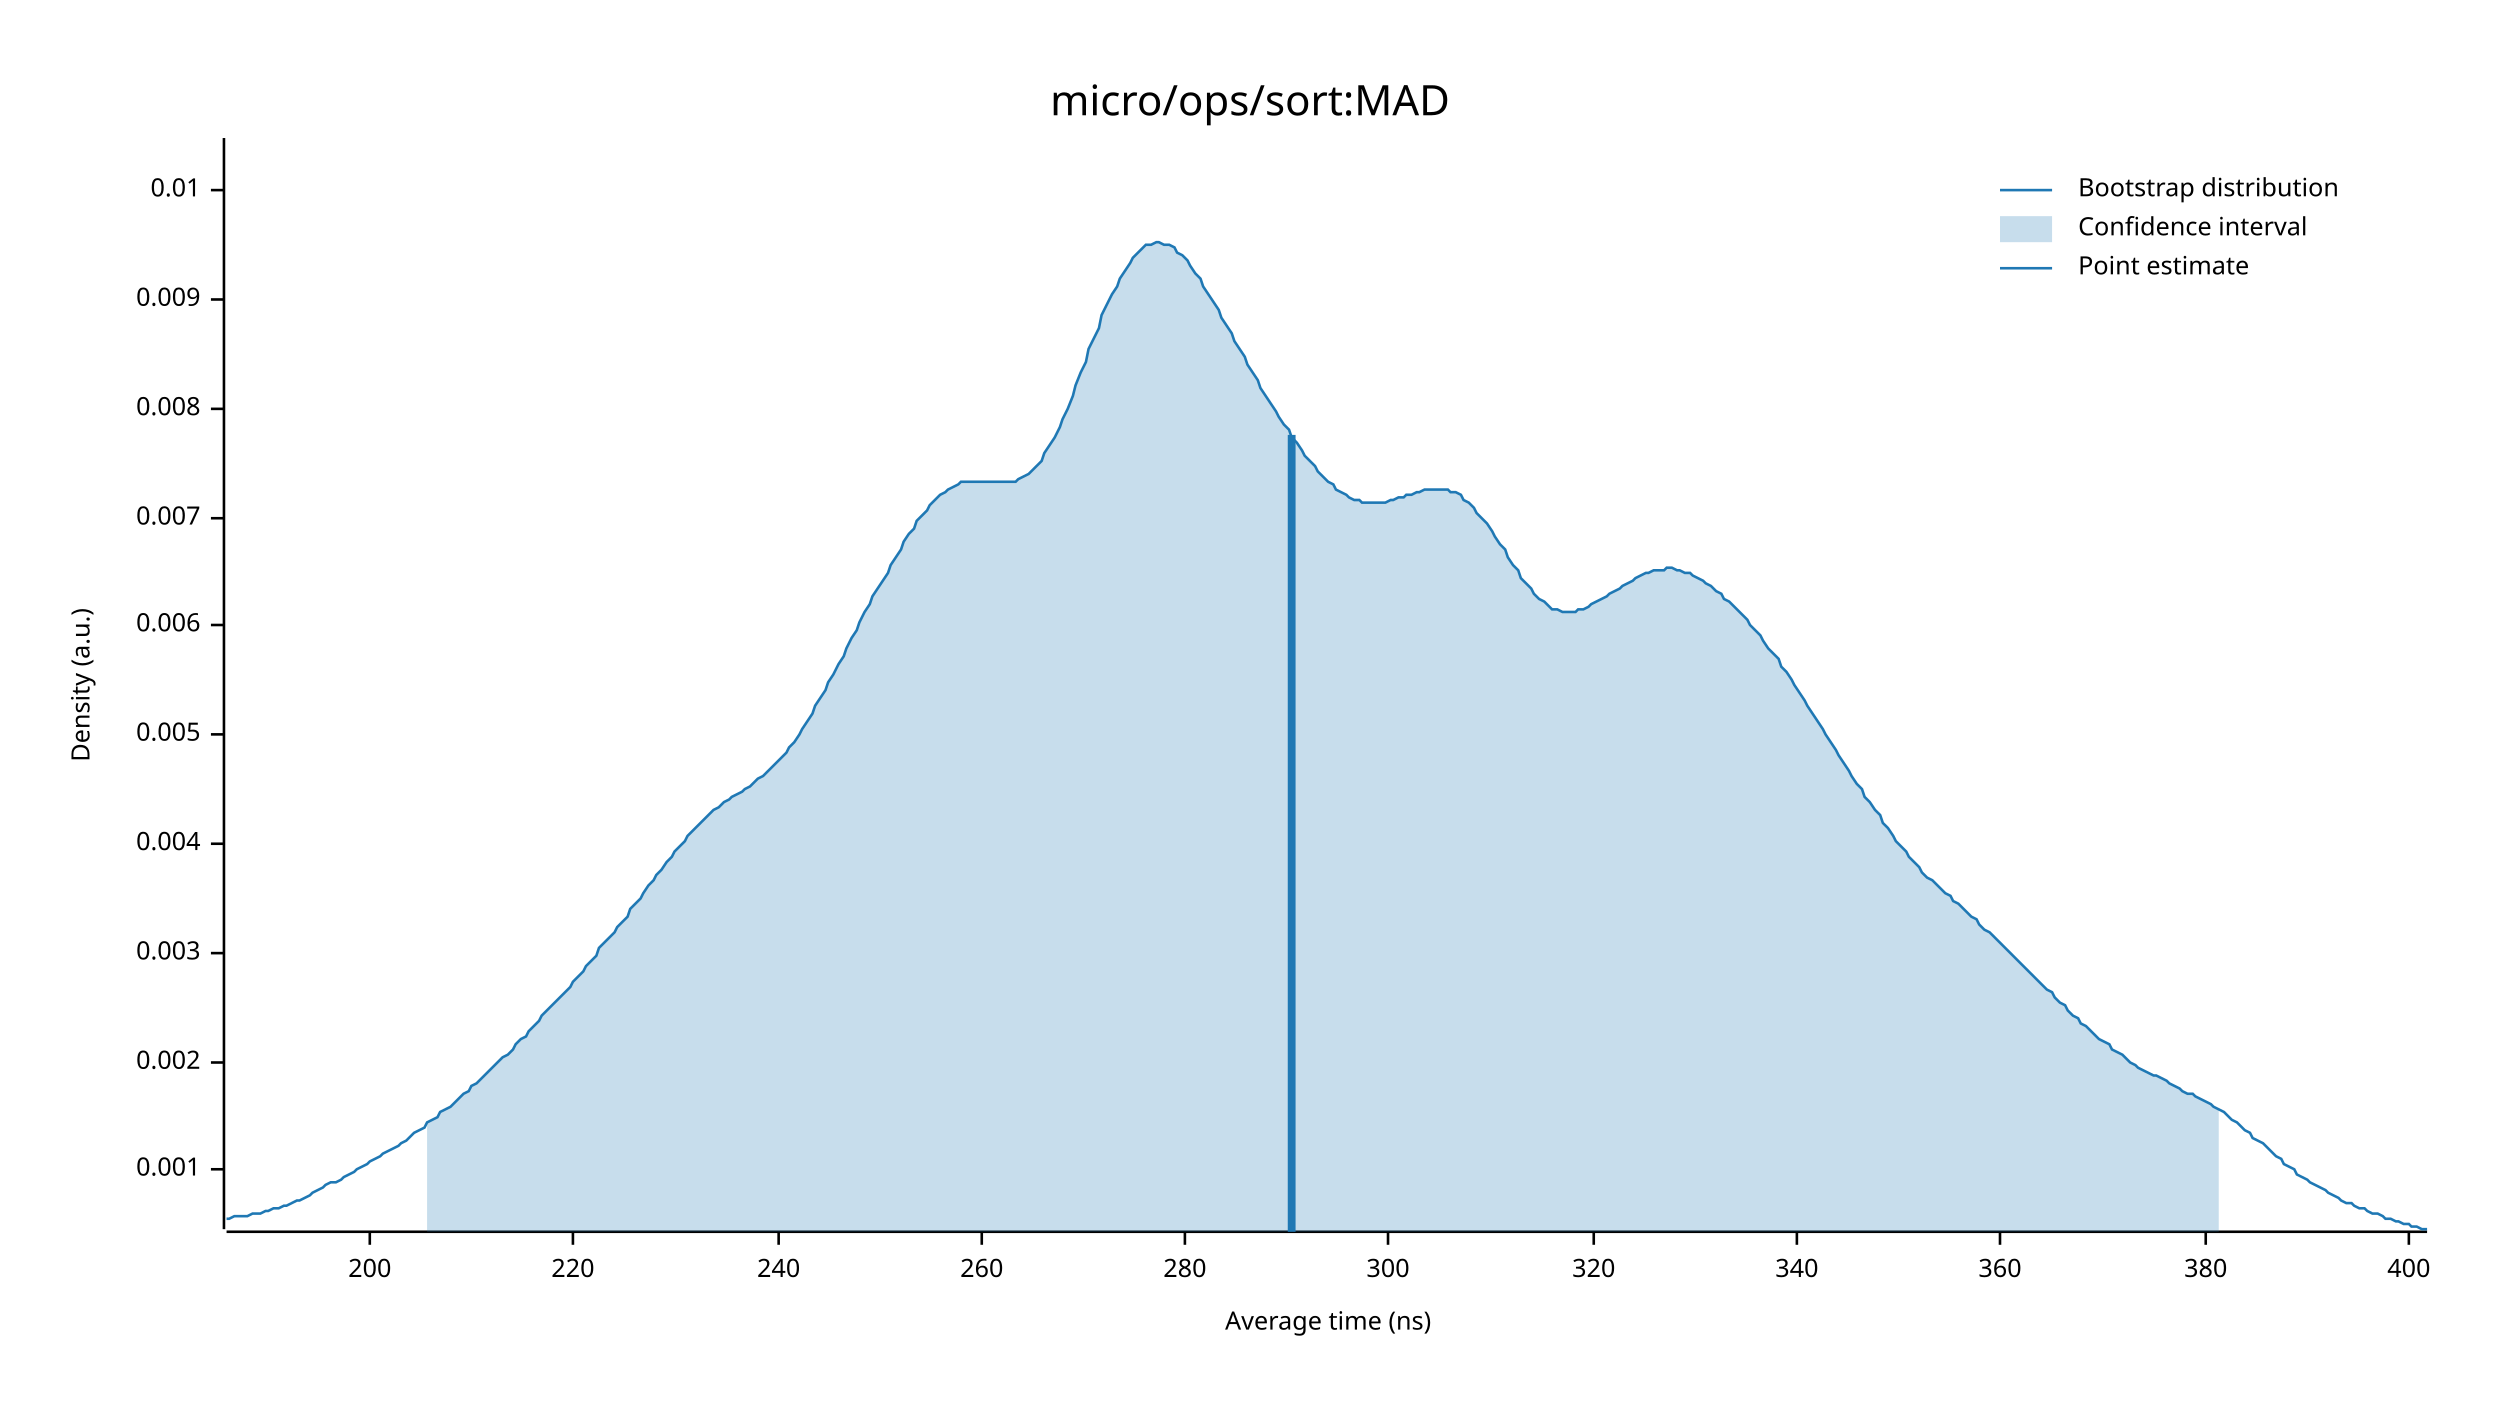
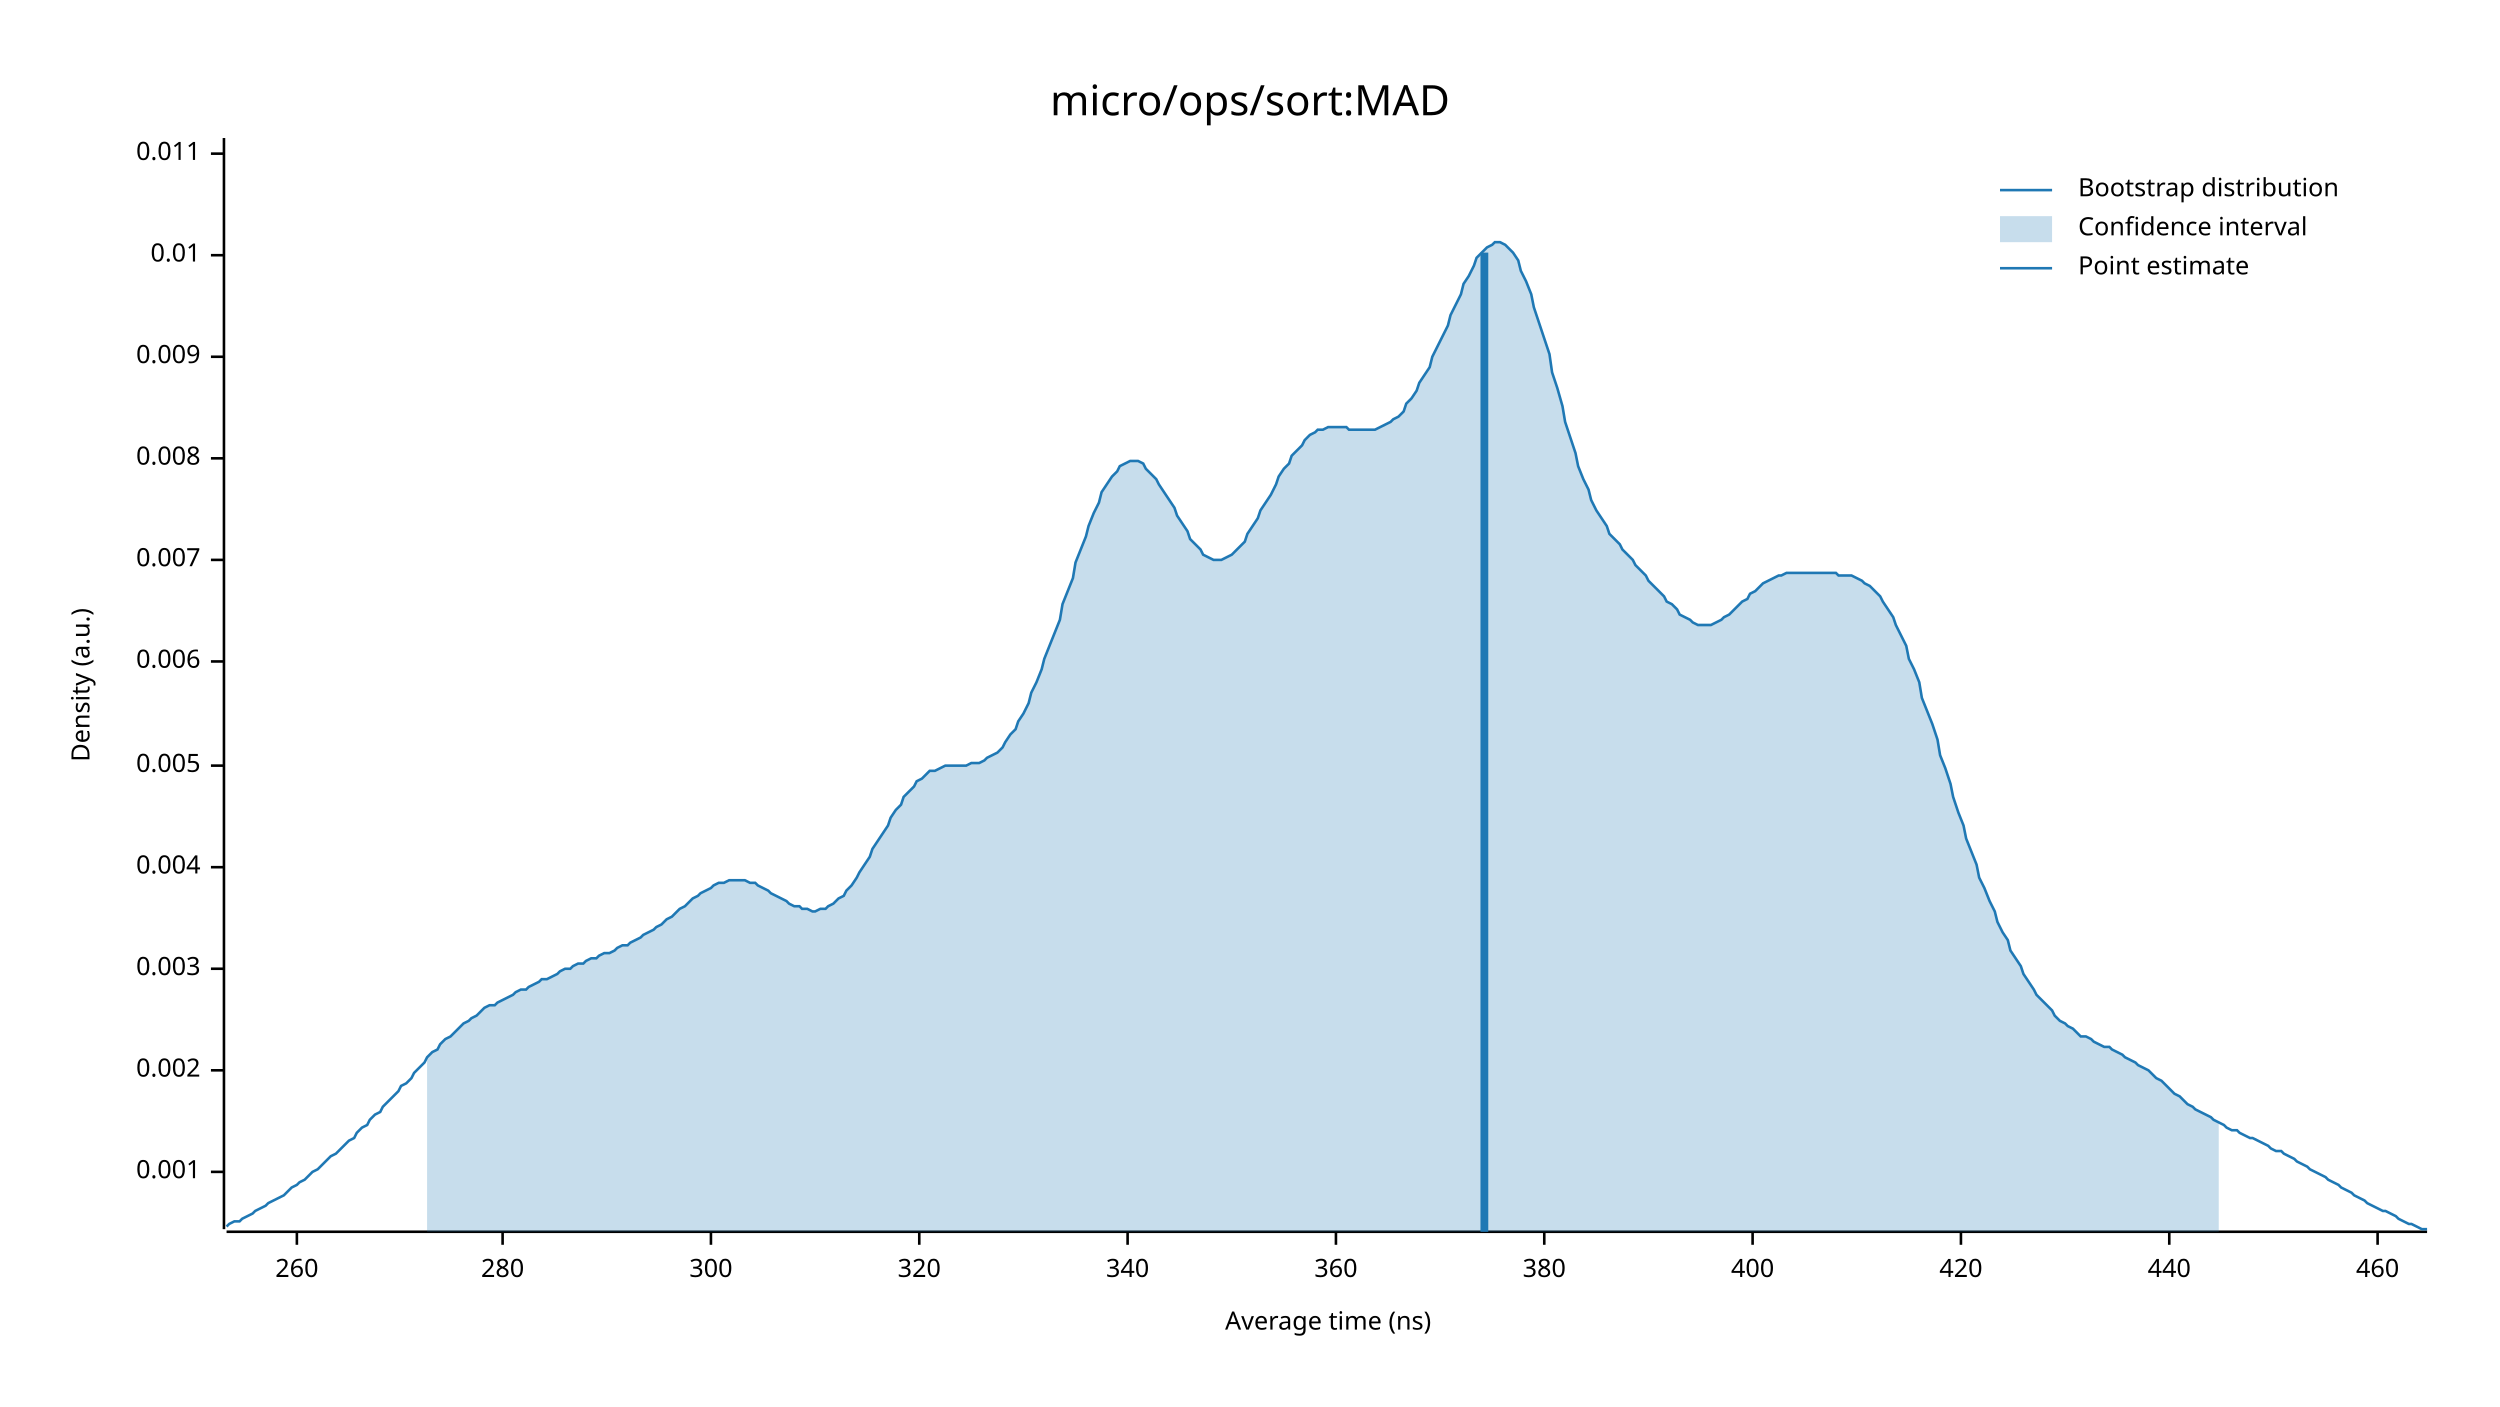
<svg xmlns="http://www.w3.org/2000/svg" width="960" height="540" viewBox="0 0 960 540">
  <text x="480" y="32" dy="0.76em" text-anchor="middle" font-family="sans-serif" font-size="16.129" opacity="1" fill="#000000">
micro/ops/sort:MAD
</text>
  <text x="27" y="263" dy="0.76em" text-anchor="middle" font-family="sans-serif" font-size="9.677" opacity="1" fill="#000000" transform="rotate(270, 27, 263)">
Density (a.u.)
</text>
  <text x="510" y="513" dy="-0.5ex" text-anchor="middle" font-family="sans-serif" font-size="9.677" opacity="1" fill="#000000">
Average time (ns)
</text>
  <polyline fill="none" opacity="1" stroke="#000000" stroke-width="1" points="86,53 86,472 " />
-   <text x="77" y="449" dy="0.5ex" text-anchor="end" font-family="sans-serif" font-size="9.677" opacity="1" fill="#000000">
+   <text x="77" y="450" dy="0.5ex" text-anchor="end" font-family="sans-serif" font-size="9.677" opacity="1" fill="#000000">
0.001
</text>
-   <polyline fill="none" opacity="1" stroke="#000000" stroke-width="1" points="81,449 86,449 " />
-   <text x="77" y="408" dy="0.5ex" text-anchor="end" font-family="sans-serif" font-size="9.677" opacity="1" fill="#000000">
+   <polyline fill="none" opacity="1" stroke="#000000" stroke-width="1" points="81,450 86,450 " />
+   <text x="77" y="411" dy="0.5ex" text-anchor="end" font-family="sans-serif" font-size="9.677" opacity="1" fill="#000000">
0.002
</text>
-   <polyline fill="none" opacity="1" stroke="#000000" stroke-width="1" points="81,408 86,408 " />
-   <text x="77" y="366" dy="0.5ex" text-anchor="end" font-family="sans-serif" font-size="9.677" opacity="1" fill="#000000">
+   <polyline fill="none" opacity="1" stroke="#000000" stroke-width="1" points="81,411 86,411 " />
+   <text x="77" y="372" dy="0.5ex" text-anchor="end" font-family="sans-serif" font-size="9.677" opacity="1" fill="#000000">
0.003
</text>
-   <polyline fill="none" opacity="1" stroke="#000000" stroke-width="1" points="81,366 86,366 " />
-   <text x="77" y="324" dy="0.5ex" text-anchor="end" font-family="sans-serif" font-size="9.677" opacity="1" fill="#000000">
+   <polyline fill="none" opacity="1" stroke="#000000" stroke-width="1" points="81,372 86,372 " />
+   <text x="77" y="333" dy="0.5ex" text-anchor="end" font-family="sans-serif" font-size="9.677" opacity="1" fill="#000000">
0.004
</text>
-   <polyline fill="none" opacity="1" stroke="#000000" stroke-width="1" points="81,324 86,324 " />
-   <text x="77" y="282" dy="0.5ex" text-anchor="end" font-family="sans-serif" font-size="9.677" opacity="1" fill="#000000">
+   <polyline fill="none" opacity="1" stroke="#000000" stroke-width="1" points="81,333 86,333 " />
+   <text x="77" y="294" dy="0.5ex" text-anchor="end" font-family="sans-serif" font-size="9.677" opacity="1" fill="#000000">
0.005
</text>
-   <polyline fill="none" opacity="1" stroke="#000000" stroke-width="1" points="81,282 86,282 " />
-   <text x="77" y="240" dy="0.5ex" text-anchor="end" font-family="sans-serif" font-size="9.677" opacity="1" fill="#000000">
+   <polyline fill="none" opacity="1" stroke="#000000" stroke-width="1" points="81,294 86,294 " />
+   <text x="77" y="254" dy="0.5ex" text-anchor="end" font-family="sans-serif" font-size="9.677" opacity="1" fill="#000000">
0.006
</text>
-   <polyline fill="none" opacity="1" stroke="#000000" stroke-width="1" points="81,240 86,240 " />
-   <text x="77" y="199" dy="0.5ex" text-anchor="end" font-family="sans-serif" font-size="9.677" opacity="1" fill="#000000">
+   <polyline fill="none" opacity="1" stroke="#000000" stroke-width="1" points="81,254 86,254 " />
+   <text x="77" y="215" dy="0.5ex" text-anchor="end" font-family="sans-serif" font-size="9.677" opacity="1" fill="#000000">
0.007
</text>
-   <polyline fill="none" opacity="1" stroke="#000000" stroke-width="1" points="81,199 86,199 " />
-   <text x="77" y="157" dy="0.5ex" text-anchor="end" font-family="sans-serif" font-size="9.677" opacity="1" fill="#000000">
+   <polyline fill="none" opacity="1" stroke="#000000" stroke-width="1" points="81,215 86,215 " />
+   <text x="77" y="176" dy="0.5ex" text-anchor="end" font-family="sans-serif" font-size="9.677" opacity="1" fill="#000000">
0.008
</text>
-   <polyline fill="none" opacity="1" stroke="#000000" stroke-width="1" points="81,157 86,157 " />
-   <text x="77" y="115" dy="0.5ex" text-anchor="end" font-family="sans-serif" font-size="9.677" opacity="1" fill="#000000">
+   <polyline fill="none" opacity="1" stroke="#000000" stroke-width="1" points="81,176 86,176 " />
+   <text x="77" y="137" dy="0.5ex" text-anchor="end" font-family="sans-serif" font-size="9.677" opacity="1" fill="#000000">
0.009
</text>
-   <polyline fill="none" opacity="1" stroke="#000000" stroke-width="1" points="81,115 86,115 " />
-   <text x="77" y="73" dy="0.5ex" text-anchor="end" font-family="sans-serif" font-size="9.677" opacity="1" fill="#000000">
+   <polyline fill="none" opacity="1" stroke="#000000" stroke-width="1" points="81,137 86,137 " />
+   <text x="77" y="98" dy="0.5ex" text-anchor="end" font-family="sans-serif" font-size="9.677" opacity="1" fill="#000000">
0.01
</text>
-   <polyline fill="none" opacity="1" stroke="#000000" stroke-width="1" points="81,73 86,73 " />
+   <polyline fill="none" opacity="1" stroke="#000000" stroke-width="1" points="81,98 86,98 " />
+   <text x="77" y="59" dy="0.5ex" text-anchor="end" font-family="sans-serif" font-size="9.677" opacity="1" fill="#000000">
+ 0.011
+ </text>
+   <polyline fill="none" opacity="1" stroke="#000000" stroke-width="1" points="81,59 86,59 " />
  <polyline fill="none" opacity="1" stroke="#000000" stroke-width="1" points="87,473 932,473 " />
-   <text x="142" y="483" dy="0.76em" text-anchor="middle" font-family="sans-serif" font-size="9.677" opacity="1" fill="#000000">
- 200
- </text>
-   <polyline fill="none" opacity="1" stroke="#000000" stroke-width="1" points="142,473 142,478 " />
-   <text x="220" y="483" dy="0.76em" text-anchor="middle" font-family="sans-serif" font-size="9.677" opacity="1" fill="#000000">
- 220
- </text>
-   <polyline fill="none" opacity="1" stroke="#000000" stroke-width="1" points="220,473 220,478 " />
-   <text x="299" y="483" dy="0.76em" text-anchor="middle" font-family="sans-serif" font-size="9.677" opacity="1" fill="#000000">
- 240
- </text>
-   <polyline fill="none" opacity="1" stroke="#000000" stroke-width="1" points="299,473 299,478 " />
-   <text x="377" y="483" dy="0.76em" text-anchor="middle" font-family="sans-serif" font-size="9.677" opacity="1" fill="#000000">
+   <text x="114" y="483" dy="0.76em" text-anchor="middle" font-family="sans-serif" font-size="9.677" opacity="1" fill="#000000">
260
</text>
-   <polyline fill="none" opacity="1" stroke="#000000" stroke-width="1" points="377,473 377,478 " />
-   <text x="455" y="483" dy="0.76em" text-anchor="middle" font-family="sans-serif" font-size="9.677" opacity="1" fill="#000000">
+   <polyline fill="none" opacity="1" stroke="#000000" stroke-width="1" points="114,473 114,478 " />
+   <text x="193" y="483" dy="0.76em" text-anchor="middle" font-family="sans-serif" font-size="9.677" opacity="1" fill="#000000">
280
</text>
-   <polyline fill="none" opacity="1" stroke="#000000" stroke-width="1" points="455,473 455,478 " />
-   <text x="533" y="483" dy="0.76em" text-anchor="middle" font-family="sans-serif" font-size="9.677" opacity="1" fill="#000000">
+   <polyline fill="none" opacity="1" stroke="#000000" stroke-width="1" points="193,473 193,478 " />
+   <text x="273" y="483" dy="0.76em" text-anchor="middle" font-family="sans-serif" font-size="9.677" opacity="1" fill="#000000">
300
</text>
-   <polyline fill="none" opacity="1" stroke="#000000" stroke-width="1" points="533,473 533,478 " />
-   <text x="612" y="483" dy="0.76em" text-anchor="middle" font-family="sans-serif" font-size="9.677" opacity="1" fill="#000000">
+   <polyline fill="none" opacity="1" stroke="#000000" stroke-width="1" points="273,473 273,478 " />
+   <text x="353" y="483" dy="0.76em" text-anchor="middle" font-family="sans-serif" font-size="9.677" opacity="1" fill="#000000">
320
</text>
-   <polyline fill="none" opacity="1" stroke="#000000" stroke-width="1" points="612,473 612,478 " />
-   <text x="690" y="483" dy="0.76em" text-anchor="middle" font-family="sans-serif" font-size="9.677" opacity="1" fill="#000000">
+   <polyline fill="none" opacity="1" stroke="#000000" stroke-width="1" points="353,473 353,478 " />
+   <text x="433" y="483" dy="0.76em" text-anchor="middle" font-family="sans-serif" font-size="9.677" opacity="1" fill="#000000">
340
</text>
-   <polyline fill="none" opacity="1" stroke="#000000" stroke-width="1" points="690,473 690,478 " />
-   <text x="768" y="483" dy="0.76em" text-anchor="middle" font-family="sans-serif" font-size="9.677" opacity="1" fill="#000000">
+   <polyline fill="none" opacity="1" stroke="#000000" stroke-width="1" points="433,473 433,478 " />
+   <text x="513" y="483" dy="0.76em" text-anchor="middle" font-family="sans-serif" font-size="9.677" opacity="1" fill="#000000">
360
</text>
-   <polyline fill="none" opacity="1" stroke="#000000" stroke-width="1" points="768,473 768,478 " />
-   <text x="847" y="483" dy="0.76em" text-anchor="middle" font-family="sans-serif" font-size="9.677" opacity="1" fill="#000000">
+   <polyline fill="none" opacity="1" stroke="#000000" stroke-width="1" points="513,473 513,478 " />
+   <text x="593" y="483" dy="0.76em" text-anchor="middle" font-family="sans-serif" font-size="9.677" opacity="1" fill="#000000">
380
</text>
-   <polyline fill="none" opacity="1" stroke="#000000" stroke-width="1" points="847,473 847,478 " />
-   <text x="925" y="483" dy="0.76em" text-anchor="middle" font-family="sans-serif" font-size="9.677" opacity="1" fill="#000000">
+   <polyline fill="none" opacity="1" stroke="#000000" stroke-width="1" points="593,473 593,478 " />
+   <text x="673" y="483" dy="0.76em" text-anchor="middle" font-family="sans-serif" font-size="9.677" opacity="1" fill="#000000">
400
</text>
-   <polyline fill="none" opacity="1" stroke="#000000" stroke-width="1" points="925,473 925,478 " />
-   <polyline fill="none" opacity="1" stroke="#1F78B4" stroke-width="1" points="87,468 88,468 90,467 92,467 93,467 95,467 97,466 98,466 100,466 102,465 103,465 105,464 107,464 109,463 110,463 112,462 114,461 115,461 117,460 119,459 120,458 122,457 124,456 125,455 127,454 129,454 131,453 132,452 134,451 136,450 137,449 139,448 141,447 142,446 144,445 146,444 147,443 149,442 151,441 153,440 154,439 156,438 158,436 159,435 161,434 163,433 164,431 166,430 168,429 169,427 171,426 173,425 175,423 176,422 178,420 180,419 181,417 183,416 185,414 186,413 188,411 190,409 191,408 193,406 195,405 197,403 198,401 200,399 202,398 203,396 205,394 207,392 208,390 210,388 212,386 214,384 215,383 217,381 219,379 220,377 222,375 224,373 225,371 227,369 229,367 230,364 232,362 234,360 236,358 237,356 239,354 241,352 242,349 244,347 246,345 247,343 249,340 251,338 252,336 254,334 256,331 258,329 259,327 261,325 263,323 264,321 266,319 268,317 269,316 271,314 273,312 274,311 276,310 278,308 280,307 281,306 283,305 285,304 286,303 288,302 290,300 291,299 293,298 295,296 296,295 298,293 300,291 302,289 303,287 305,285 307,282 308,280 310,277 312,274 313,271 315,268 317,265 318,262 320,259 322,255 324,252 325,249 327,245 329,242 330,239 332,235 334,232 335,229 337,226 339,223 341,220 342,217 344,214 346,211 347,208 349,205 351,203 352,200 354,198 356,196 357,194 359,192 361,190 363,189 364,188 366,187 368,186 369,185 371,185 373,185 374,185 376,185 378,185 379,185 381,185 383,185 385,185 386,185 388,185 390,185 391,184 393,183 395,182 396,181 398,179 400,177 401,174 403,171 405,168 407,164 408,161 410,157 412,152 413,148 415,143 417,139 418,134 420,130 422,126 423,121 425,117 427,113 429,110 430,107 432,104 434,101 435,99 437,97 439,95 440,94 442,94 444,93 445,93 447,94 449,94 451,95 452,97 454,98 456,100 457,102 459,105 461,107 462,110 464,113 466,116 468,119 469,122 471,125 473,128 474,131 476,134 478,137 479,140 481,143 483,146 484,149 486,152 488,155 490,158 491,160 493,163 495,165 496,168 498,170 500,173 501,175 503,177 505,179 506,181 508,183 510,185 512,186 513,188 515,189 517,190 518,191 520,192 522,192 523,193 525,193 527,193 528,193 530,193 532,193 534,192 535,192 537,191 539,191 540,190 542,190 544,189 545,189 547,188 549,188 550,188 552,188 554,188 556,188 557,189 559,189 561,190 562,192 564,193 566,195 567,197 569,199 571,201 573,204 574,206 576,209 578,211 579,214 581,217 583,219 584,222 586,224 588,226 589,228 591,230 593,231 595,233 596,234 598,234 600,235 601,235 603,235 605,235 606,234 608,234 610,233 611,232 613,231 615,230 617,229 618,228 620,227 622,226 623,225 625,224 627,223 628,222 630,221 632,220 633,220 635,219 637,219 639,219 640,218 642,218 644,219 645,219 647,220 649,220 650,221 652,222 654,223 655,224 657,225 659,227 661,228 662,230 664,231 666,233 667,234 669,236 671,238 672,240 674,242 676,244 677,246 679,249 681,251 683,253 684,256 686,258 688,261 689,263 691,266 693,269 694,271 696,274 698,277 700,280 701,282 703,285 705,288 706,290 708,293 710,296 711,298 713,301 715,303 716,306 718,308 720,311 722,313 723,316 725,318 727,321 728,323 730,325 732,327 733,329 735,331 737,333 738,335 740,337 742,338 744,340 745,341 747,343 749,344 750,346 752,347 754,349 755,350 757,352 759,353 760,355 762,357 764,358 766,360 767,361 769,363 771,365 772,366 774,368 776,370 777,371 779,373 781,375 782,376 784,378 786,380 788,381 789,383 791,385 793,386 794,388 796,390 798,391 799,393 801,394 803,396 804,397 806,399 808,400 810,401 811,403 813,404 815,405 816,406 818,408 820,409 821,410 823,411 825,412 827,413 828,413 830,414 832,415 833,416 835,417 837,418 838,419 840,420 842,420 843,421 845,422 847,423 849,424 850,425 852,426 854,427 855,428 857,430 859,431 860,432 862,434 864,435 865,437 867,438 869,439 871,441 872,442 874,444 876,445 877,447 879,448 881,449 882,451 884,452 886,453 887,454 889,455 891,456 893,457 894,458 896,459 898,460 899,461 901,462 903,462 904,463 906,464 908,464 909,465 911,466 913,466 915,467 916,468 918,468 920,469 921,469 923,470 925,470 926,471 928,471 930,472 932,472 " />
-   <polygon opacity="0.25" fill="#1F78B4" points="164,431 166,430 168,429 169,427 171,426 173,425 175,423 176,422 178,420 180,419 181,417 183,416 185,414 186,413 188,411 190,409 191,408 193,406 195,405 197,403 198,401 200,399 202,398 203,396 205,394 207,392 208,390 210,388 212,386 214,384 215,383 217,381 219,379 220,377 222,375 224,373 225,371 227,369 229,367 230,364 232,362 234,360 236,358 237,356 239,354 241,352 242,349 244,347 246,345 247,343 249,340 251,338 252,336 254,334 256,331 258,329 259,327 261,325 263,323 264,321 266,319 268,317 269,316 271,314 273,312 274,311 276,310 278,308 280,307 281,306 283,305 285,304 286,303 288,302 290,300 291,299 293,298 295,296 296,295 298,293 300,291 302,289 303,287 305,285 307,282 308,280 310,277 312,274 313,271 315,268 317,265 318,262 320,259 322,255 324,252 325,249 327,245 329,242 330,239 332,235 334,232 335,229 337,226 339,223 341,220 342,217 344,214 346,211 347,208 349,205 351,203 352,200 354,198 356,196 357,194 359,192 361,190 363,189 364,188 366,187 368,186 369,185 371,185 373,185 374,185 376,185 378,185 379,185 381,185 383,185 385,185 386,185 388,185 390,185 391,184 393,183 395,182 396,181 398,179 400,177 401,174 403,171 405,168 407,164 408,161 410,157 412,152 413,148 415,143 417,139 418,134 420,130 422,126 423,121 425,117 427,113 429,110 430,107 432,104 434,101 435,99 437,97 439,95 440,94 442,94 444,93 445,93 447,94 449,94 451,95 452,97 454,98 456,100 457,102 459,105 461,107 462,110 464,113 466,116 468,119 469,122 471,125 473,128 474,131 476,134 478,137 479,140 481,143 483,146 484,149 486,152 488,155 490,158 491,160 493,163 495,165 496,168 498,170 500,173 501,175 503,177 505,179 506,181 508,183 510,185 512,186 513,188 515,189 517,190 518,191 520,192 522,192 523,193 525,193 527,193 528,193 530,193 532,193 534,192 535,192 537,191 539,191 540,190 542,190 544,189 545,189 547,188 549,188 550,188 552,188 554,188 556,188 557,189 559,189 561,190 562,192 564,193 566,195 567,197 569,199 571,201 573,204 574,206 576,209 578,211 579,214 581,217 583,219 584,222 586,224 588,226 589,228 591,230 593,231 595,233 596,234 598,234 600,235 601,235 603,235 605,235 606,234 608,234 610,233 611,232 613,231 615,230 617,229 618,228 620,227 622,226 623,225 625,224 627,223 628,222 630,221 632,220 633,220 635,219 637,219 639,219 640,218 642,218 644,219 645,219 647,220 649,220 650,221 652,222 654,223 655,224 657,225 659,227 661,228 662,230 664,231 666,233 667,234 669,236 671,238 672,240 674,242 676,244 677,246 679,249 681,251 683,253 684,256 686,258 688,261 689,263 691,266 693,269 694,271 696,274 698,277 700,280 701,282 703,285 705,288 706,290 708,293 710,296 711,298 713,301 715,303 716,306 718,308 720,311 722,313 723,316 725,318 727,321 728,323 730,325 732,327 733,329 735,331 737,333 738,335 740,337 742,338 744,340 745,341 747,343 749,344 750,346 752,347 754,349 755,350 757,352 759,353 760,355 762,357 764,358 766,360 767,361 769,363 771,365 772,366 774,368 776,370 777,371 779,373 781,375 782,376 784,378 786,380 788,381 789,383 791,385 793,386 794,388 796,390 798,391 799,393 801,394 803,396 804,397 806,399 808,400 810,401 811,403 813,404 815,405 816,406 818,408 820,409 821,410 823,411 825,412 827,413 828,413 830,414 832,415 833,416 835,417 837,418 838,419 840,420 842,420 843,421 845,422 847,423 849,424 850,425 852,426 852,473 164,473 " />
-   <polyline fill="none" opacity="1" stroke="#1F78B4" stroke-width="3" points="496,473 496,167 " />
+   <polyline fill="none" opacity="1" stroke="#000000" stroke-width="1" points="673,473 673,478 " />
+   <text x="753" y="483" dy="0.76em" text-anchor="middle" font-family="sans-serif" font-size="9.677" opacity="1" fill="#000000">
+ 420
+ </text>
+   <polyline fill="none" opacity="1" stroke="#000000" stroke-width="1" points="753,473 753,478 " />
+   <text x="833" y="483" dy="0.76em" text-anchor="middle" font-family="sans-serif" font-size="9.677" opacity="1" fill="#000000">
+ 440
+ </text>
+   <polyline fill="none" opacity="1" stroke="#000000" stroke-width="1" points="833,473 833,478 " />
+   <text x="913" y="483" dy="0.76em" text-anchor="middle" font-family="sans-serif" font-size="9.677" opacity="1" fill="#000000">
+ 460
+ </text>
+   <polyline fill="none" opacity="1" stroke="#000000" stroke-width="1" points="913,473 913,478 " />
+   <polyline fill="none" opacity="1" stroke="#1F78B4" stroke-width="1" points="87,471 88,470 90,469 92,469 93,468 95,467 97,466 98,465 100,464 102,463 103,462 105,461 107,460 109,459 110,458 112,456 114,455 115,454 117,453 119,451 120,450 122,449 124,447 125,446 127,444 129,443 131,441 132,440 134,438 136,437 137,435 139,433 141,432 142,430 144,428 146,427 147,425 149,423 151,421 153,419 154,417 156,416 158,414 159,412 161,410 163,408 164,406 166,404 168,403 169,401 171,399 173,398 175,396 176,395 178,393 180,392 181,391 183,390 185,388 186,387 188,386 190,386 191,385 193,384 195,383 197,382 198,381 200,380 202,380 203,379 205,378 207,377 208,376 210,376 212,375 214,374 215,373 217,372 219,372 220,371 222,370 224,370 225,369 227,368 229,368 230,367 232,366 234,366 236,365 237,364 239,363 241,363 242,362 244,361 246,360 247,359 249,358 251,357 252,356 254,355 256,353 258,352 259,351 261,349 263,348 264,347 266,345 268,344 269,343 271,342 273,341 274,340 276,339 278,339 280,338 281,338 283,338 285,338 286,338 288,339 290,339 291,340 293,341 295,342 296,343 298,344 300,345 302,346 303,347 305,348 307,348 308,349 310,349 312,350 313,350 315,349 317,349 318,348 320,347 322,345 324,344 325,342 327,340 329,337 330,335 332,332 334,329 335,326 337,323 339,320 341,317 342,314 344,311 346,309 347,306 349,304 351,302 352,300 354,299 356,297 357,296 359,296 361,295 363,294 364,294 366,294 368,294 369,294 371,294 373,293 374,293 376,293 378,292 379,291 381,290 383,289 385,287 386,285 388,282 390,280 391,277 393,274 395,270 396,266 398,262 400,257 401,253 403,248 405,243 407,238 408,232 410,227 412,222 413,216 415,211 417,206 418,202 420,197 422,193 423,189 425,186 427,183 429,181 430,179 432,178 434,177 435,177 437,177 439,178 440,180 442,182 444,184 445,186 447,189 449,192 451,195 452,198 454,201 456,204 457,207 459,209 461,211 462,213 464,214 466,215 468,215 469,215 471,214 473,213 474,212 476,210 478,208 479,205 481,202 483,199 484,196 486,193 488,190 490,186 491,183 493,180 495,178 496,175 498,173 500,171 501,169 503,167 505,166 506,165 508,165 510,164 512,164 513,164 515,164 517,164 518,165 520,165 522,165 523,165 525,165 527,165 528,165 530,164 532,163 534,162 535,161 537,160 539,158 540,155 542,153 544,150 545,147 547,144 549,141 550,137 552,133 554,129 556,125 557,121 559,117 561,113 562,109 564,106 566,102 567,99 569,97 571,95 573,94 574,93 576,93 578,94 579,95 581,97 583,100 584,104 586,108 588,113 589,118 591,124 593,130 595,136 596,143 598,149 600,156 601,162 603,168 605,174 606,179 608,184 610,188 611,192 613,196 615,199 617,202 618,205 620,207 622,209 623,211 625,213 627,215 628,217 630,219 632,221 633,223 635,225 637,227 639,229 640,231 642,232 644,234 645,236 647,237 649,238 650,239 652,240 654,240 655,240 657,240 659,239 661,238 662,237 664,236 666,234 667,233 669,231 671,230 672,228 674,227 676,225 677,224 679,223 681,222 683,221 684,221 686,220 688,220 689,220 691,220 693,220 694,220 696,220 698,220 700,220 701,220 703,220 705,220 706,221 708,221 710,221 711,221 713,222 715,223 716,224 718,225 720,227 722,229 723,231 725,234 727,237 728,240 730,244 732,248 733,253 735,257 737,262 738,268 740,273 742,278 744,284 745,290 747,295 749,301 750,306 752,312 754,317 755,322 757,327 759,332 760,337 762,341 764,346 766,350 767,354 769,358 771,361 772,365 774,368 776,371 777,374 779,377 781,380 782,382 784,384 786,386 788,388 789,390 791,392 793,393 794,394 796,395 798,397 799,398 801,398 803,399 804,400 806,401 808,402 810,402 811,403 813,404 815,405 816,406 818,407 820,408 821,409 823,410 825,411 827,413 828,414 830,415 832,417 833,418 835,420 837,421 838,422 840,424 842,425 843,426 845,427 847,428 849,429 850,430 852,431 854,432 855,433 857,434 859,434 860,435 862,436 864,437 865,437 867,438 869,439 871,440 872,441 874,442 876,442 877,443 879,444 881,445 882,446 884,447 886,448 887,449 889,450 891,451 893,452 894,453 896,454 898,455 899,456 901,457 903,458 904,459 906,460 908,461 909,462 911,463 913,464 915,465 916,465 918,466 920,467 921,468 923,469 925,470 926,470 928,471 930,472 932,472 " />
+   <polygon opacity="0.25" fill="#1F78B4" points="164,406 166,404 168,403 169,401 171,399 173,398 175,396 176,395 178,393 180,392 181,391 183,390 185,388 186,387 188,386 190,386 191,385 193,384 195,383 197,382 198,381 200,380 202,380 203,379 205,378 207,377 208,376 210,376 212,375 214,374 215,373 217,372 219,372 220,371 222,370 224,370 225,369 227,368 229,368 230,367 232,366 234,366 236,365 237,364 239,363 241,363 242,362 244,361 246,360 247,359 249,358 251,357 252,356 254,355 256,353 258,352 259,351 261,349 263,348 264,347 266,345 268,344 269,343 271,342 273,341 274,340 276,339 278,339 280,338 281,338 283,338 285,338 286,338 288,339 290,339 291,340 293,341 295,342 296,343 298,344 300,345 302,346 303,347 305,348 307,348 308,349 310,349 312,350 313,350 315,349 317,349 318,348 320,347 322,345 324,344 325,342 327,340 329,337 330,335 332,332 334,329 335,326 337,323 339,320 341,317 342,314 344,311 346,309 347,306 349,304 351,302 352,300 354,299 356,297 357,296 359,296 361,295 363,294 364,294 366,294 368,294 369,294 371,294 373,293 374,293 376,293 378,292 379,291 381,290 383,289 385,287 386,285 388,282 390,280 391,277 393,274 395,270 396,266 398,262 400,257 401,253 403,248 405,243 407,238 408,232 410,227 412,222 413,216 415,211 417,206 418,202 420,197 422,193 423,189 425,186 427,183 429,181 430,179 432,178 434,177 435,177 437,177 439,178 440,180 442,182 444,184 445,186 447,189 449,192 451,195 452,198 454,201 456,204 457,207 459,209 461,211 462,213 464,214 466,215 468,215 469,215 471,214 473,213 474,212 476,210 478,208 479,205 481,202 483,199 484,196 486,193 488,190 490,186 491,183 493,180 495,178 496,175 498,173 500,171 501,169 503,167 505,166 506,165 508,165 510,164 512,164 513,164 515,164 517,164 518,165 520,165 522,165 523,165 525,165 527,165 528,165 530,164 532,163 534,162 535,161 537,160 539,158 540,155 542,153 544,150 545,147 547,144 549,141 550,137 552,133 554,129 556,125 557,121 559,117 561,113 562,109 564,106 566,102 567,99 569,97 571,95 573,94 574,93 576,93 578,94 579,95 581,97 583,100 584,104 586,108 588,113 589,118 591,124 593,130 595,136 596,143 598,149 600,156 601,162 603,168 605,174 606,179 608,184 610,188 611,192 613,196 615,199 617,202 618,205 620,207 622,209 623,211 625,213 627,215 628,217 630,219 632,221 633,223 635,225 637,227 639,229 640,231 642,232 644,234 645,236 647,237 649,238 650,239 652,240 654,240 655,240 657,240 659,239 661,238 662,237 664,236 666,234 667,233 669,231 671,230 672,228 674,227 676,225 677,224 679,223 681,222 683,221 684,221 686,220 688,220 689,220 691,220 693,220 694,220 696,220 698,220 700,220 701,220 703,220 705,220 706,221 708,221 710,221 711,221 713,222 715,223 716,224 718,225 720,227 722,229 723,231 725,234 727,237 728,240 730,244 732,248 733,253 735,257 737,262 738,268 740,273 742,278 744,284 745,290 747,295 749,301 750,306 752,312 754,317 755,322 757,327 759,332 760,337 762,341 764,346 766,350 767,354 769,358 771,361 772,365 774,368 776,371 777,374 779,377 781,380 782,382 784,384 786,386 788,388 789,390 791,392 793,393 794,394 796,395 798,397 799,398 801,398 803,399 804,400 806,401 808,402 810,402 811,403 813,404 815,405 816,406 818,407 820,408 821,409 823,410 825,411 827,413 828,414 830,415 832,417 833,418 835,420 837,421 838,422 840,424 842,425 843,426 845,427 847,428 849,429 850,430 852,431 852,473 164,473 " />
+   <polyline fill="none" opacity="1" stroke="#1F78B4" stroke-width="3" points="570,473 570,97 " />
  <text x="798" y="68" dy="0.76em" text-anchor="start" font-family="sans-serif" font-size="9.677" opacity="1" fill="#000000">
Bootstrap distribution
</text>
  <text x="798" y="83" dy="0.76em" text-anchor="start" font-family="sans-serif" font-size="9.677" opacity="1" fill="#000000">
Confidence interval
</text>
  <text x="798" y="98" dy="0.76em" text-anchor="start" font-family="sans-serif" font-size="9.677" opacity="1" fill="#000000">
Point estimate
</text>
  <polyline fill="none" opacity="1" stroke="#1F78B4" stroke-width="1" points="768,73 788,73 " />
  <rect x="768" y="83" width="20" height="10" opacity="0.25" fill="#1F78B4" stroke="none" />
  <polyline fill="none" opacity="1" stroke="#1F78B4" stroke-width="1" points="768,103 788,103 " />
</svg>
